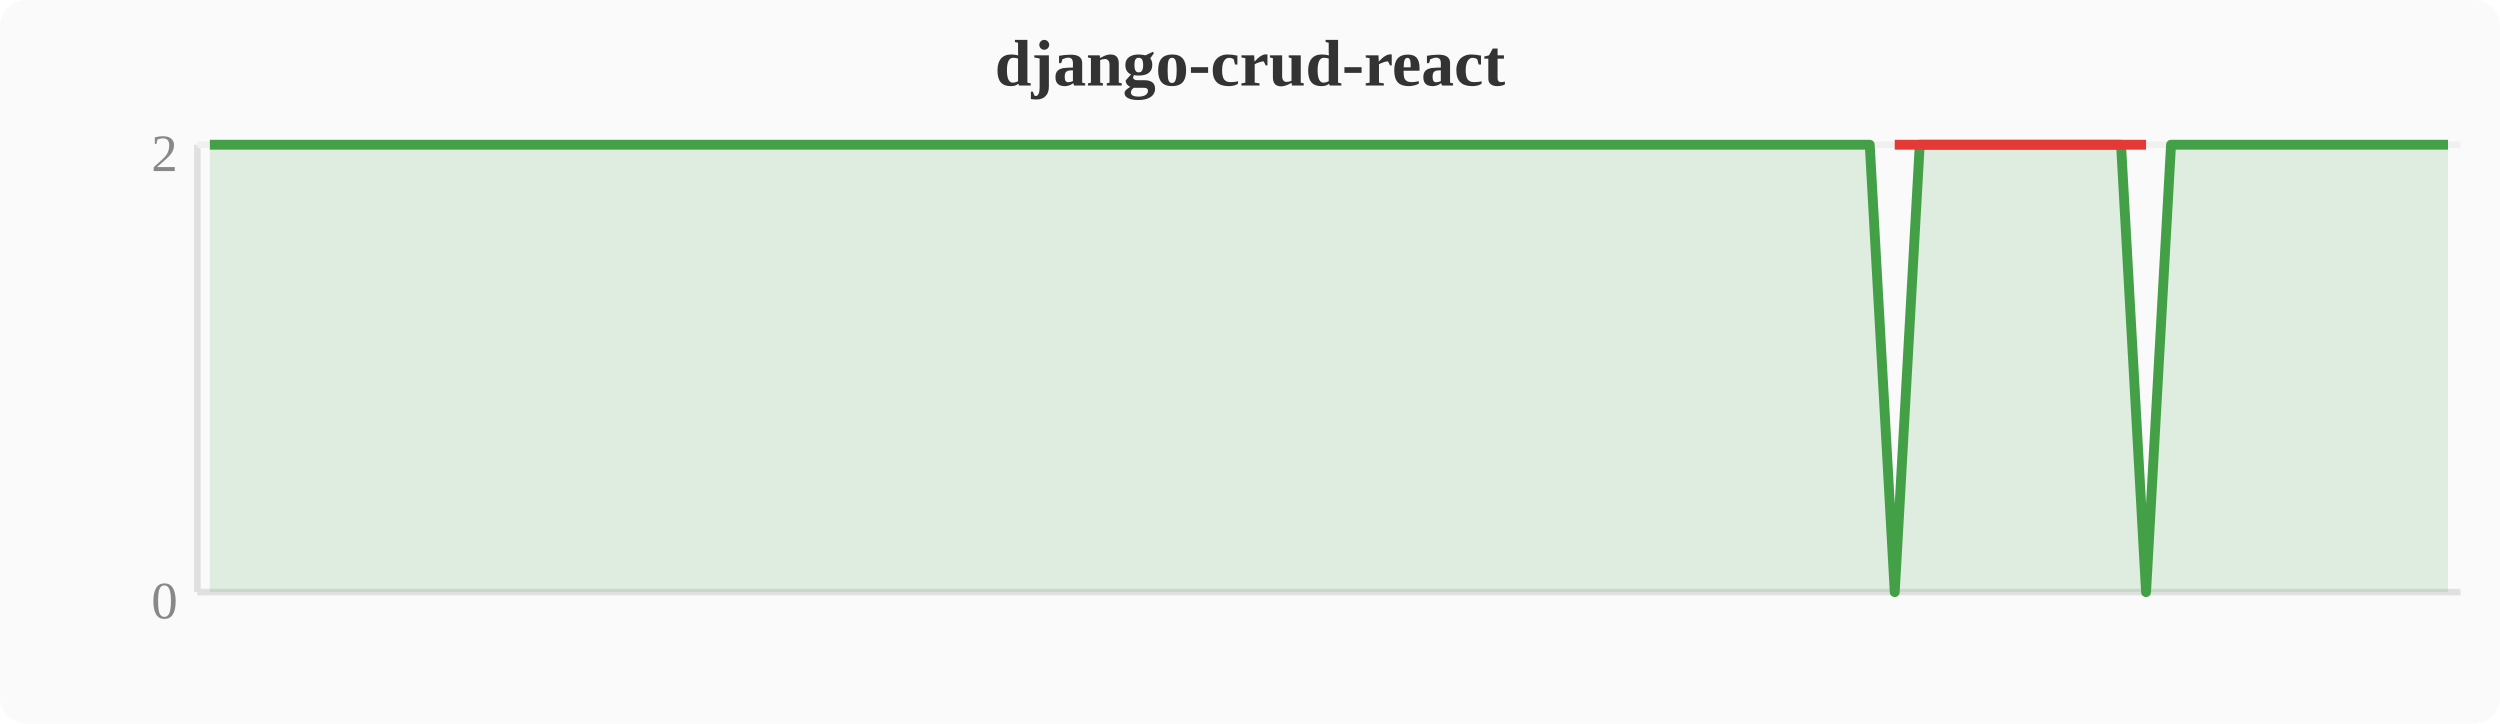
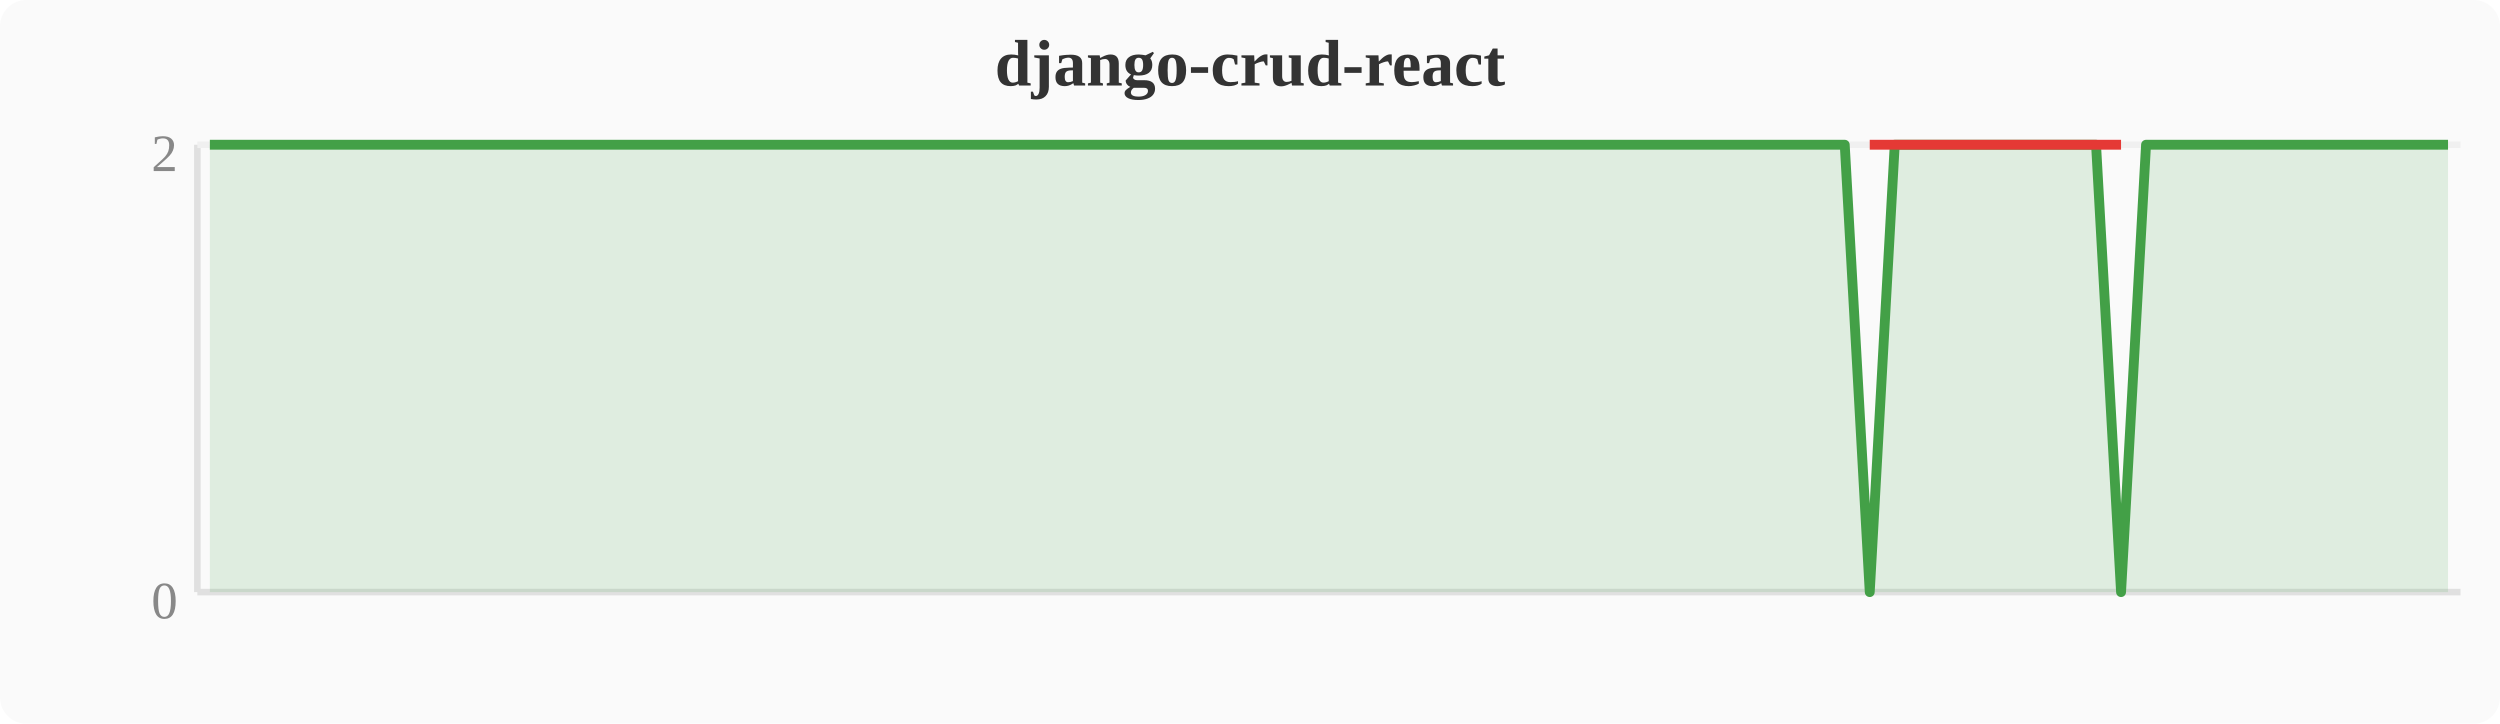
<svg xmlns="http://www.w3.org/2000/svg" width="380" height="110" viewBox="0 0 380 110">
  <rect width="380" height="110" fill="#fafafa" rx="4" />
  <text x="190" y="13" text-anchor="middle" font-size="10" font-weight="bold" fill="#333">django-crud-react</text>
  <line x1="30" y1="22" x2="30" y2="90" stroke="#e0e0e0" stroke-width="1" />
  <line x1="30" y1="90" x2="374" y2="90" stroke="#e0e0e0" stroke-width="1" />
  <line x1="30" y1="22" x2="374" y2="22" stroke="#f0f0f0" stroke-width="1" />
  <text x="27" y="94" text-anchor="end" font-size="8" fill="#888">0</text>
  <text x="27" y="26" text-anchor="end" font-size="8" fill="#888">2</text>
-   <polygon points="31.9,22.0 35.7,22.0 39.6,22.0 43.4,22.0 47.2,22.0 51.0,22.0 54.8,22.0 58.7,22.0 62.5,22.0 66.3,22.0 70.1,22.0 74.0,22.0 77.8,22.0 81.6,22.0 85.4,22.0 89.2,22.0 93.1,22.0 96.9,22.0 100.7,22.0 104.5,22.0 108.4,22.0 112.2,22.0 116.0,22.0 119.8,22.0 123.6,22.0 127.5,22.0 131.3,22.0 135.1,22.0 138.9,22.0 142.8,22.0 146.6,22.0 150.4,22.0 154.2,22.0 158.0,22.0 161.9,22.0 165.7,22.0 169.5,22.0 173.3,22.0 177.2,22.0 181.0,22.0 184.8,22.0 188.6,22.0 192.4,22.0 196.3,22.0 200.1,22.0 203.9,22.0 207.7,22.0 211.6,22.0 215.4,22.0 219.2,22.0 223.0,22.0 226.8,22.0 230.7,22.0 234.5,22.0 238.3,22.0 242.1,22.0 246.0,22.0 249.8,22.0 253.6,22.0 257.4,22.0 261.2,22.0 265.1,22.0 268.9,22.0 272.7,22.0 276.5,22.0 280.4,22.0 284.2,22.0 288.0,90.0 291.8,22.0 295.6,22.0 299.5,22.0 303.3,22.0 307.1,22.0 310.9,22.0 314.8,22.0 318.6,22.0 322.4,22.0 326.2,90.0 330.0,22.0 333.9,22.0 337.7,22.0 341.5,22.0 345.3,22.0 349.2,22.0 353.0,22.0 356.8,22.0 360.6,22.0 364.4,22.0 368.3,22.0 372.1,22.0 372.1,90 31.9,90" fill="#43a047" opacity="0.15" />
-   <polyline points="31.9,22.0 35.7,22.0 39.6,22.0 43.4,22.0 47.2,22.0 51.0,22.0 54.8,22.0 58.7,22.0 62.5,22.0 66.3,22.0 70.1,22.0 74.0,22.0 77.8,22.0 81.6,22.0 85.4,22.0 89.2,22.0 93.1,22.0 96.9,22.0 100.7,22.0 104.5,22.0 108.4,22.0 112.2,22.0 116.0,22.0 119.8,22.0 123.6,22.0 127.5,22.0 131.3,22.0 135.1,22.0 138.9,22.0 142.8,22.0 146.6,22.0 150.4,22.0 154.2,22.0 158.0,22.0 161.9,22.0 165.7,22.0 169.5,22.0 173.3,22.0 177.2,22.0 181.0,22.0 184.8,22.0 188.6,22.0 192.4,22.0 196.3,22.0 200.1,22.0 203.9,22.0 207.7,22.0 211.6,22.0 215.4,22.0 219.2,22.0 223.0,22.0 226.8,22.0 230.7,22.0 234.5,22.0 238.3,22.0 242.1,22.0 246.0,22.0 249.8,22.0 253.6,22.0 257.4,22.0 261.2,22.0 265.1,22.0 268.9,22.0 272.7,22.0 276.5,22.0 280.4,22.0 284.2,22.0 288.0,90.0 291.8,22.0 295.6,22.0 299.5,22.0 303.3,22.0 307.1,22.0 310.9,22.0 314.8,22.0 318.6,22.0 322.4,22.0 326.2,90.0 330.0,22.0 333.9,22.0 337.7,22.0 341.5,22.0 345.3,22.0 349.2,22.0 353.0,22.0 356.8,22.0 360.6,22.0 364.4,22.0 368.3,22.0 372.1,22.0" fill="none" stroke="#43a047" stroke-width="1.5" stroke-linejoin="round" />
-   <polyline points="288.0,22.0 326.2,22.0" fill="none" stroke="#e53935" stroke-width="1.5" stroke-linejoin="round" />
+   <polygon points="31.9,22.0 35.7,22.0 39.6,22.0 43.4,22.0 47.2,22.0 51.0,22.0 54.8,22.0 58.7,22.0 62.5,22.0 66.3,22.0 70.1,22.0 74.0,22.0 77.8,22.0 81.6,22.0 85.4,22.0 89.2,22.0 93.1,22.0 96.9,22.0 100.7,22.0 104.5,22.0 108.4,22.0 112.2,22.0 116.0,22.0 119.8,22.0 123.6,22.0 127.5,22.0 131.3,22.0 135.1,22.0 138.9,22.0 142.8,22.0 146.6,22.0 150.4,22.0 154.2,22.0 158.0,22.0 161.9,22.0 165.7,22.0 169.5,22.0 173.3,22.0 177.2,22.0 181.0,22.0 184.8,22.0 188.6,22.0 192.4,22.0 196.3,22.0 200.1,22.0 203.9,22.0 207.7,22.0 211.6,22.0 215.4,22.0 219.2,22.0 223.0,22.0 226.8,22.0 230.7,22.0 234.5,22.0 238.3,22.0 242.1,22.0 246.0,22.0 249.8,22.0 253.6,22.0 257.4,22.0 261.2,22.0 265.1,22.0 268.9,22.0 272.7,22.0 276.5,22.0 280.4,22.0 284.2,90.0 288.0,22.0 291.8,22.0 295.6,22.0 299.5,22.0 303.3,22.0 307.1,22.0 310.9,22.0 314.8,22.0 318.6,22.0 322.4,90.0 326.2,22.0 330.0,22.0 333.9,22.0 337.7,22.0 341.5,22.0 345.3,22.0 349.2,22.0 353.0,22.0 356.8,22.0 360.6,22.0 364.4,22.0 368.3,22.0 372.1,22.0 372.1,90 31.9,90" fill="#43a047" opacity="0.15" />
+   <polyline points="31.9,22.0 35.7,22.0 39.6,22.0 43.4,22.0 47.2,22.0 51.0,22.0 54.8,22.0 58.7,22.0 62.5,22.0 66.3,22.0 70.1,22.0 74.0,22.0 77.8,22.0 81.6,22.0 85.4,22.0 89.2,22.0 93.1,22.0 96.9,22.0 100.7,22.0 104.5,22.0 108.4,22.0 112.2,22.0 116.0,22.0 119.8,22.0 123.6,22.0 127.5,22.0 131.3,22.0 135.1,22.0 138.9,22.0 142.8,22.0 146.6,22.0 150.4,22.0 154.2,22.0 158.0,22.0 161.9,22.0 165.7,22.0 169.5,22.0 173.3,22.0 177.2,22.0 181.0,22.0 184.8,22.0 188.6,22.0 192.4,22.0 196.3,22.0 200.1,22.0 203.9,22.0 207.7,22.0 211.6,22.0 215.4,22.0 219.2,22.0 223.0,22.0 226.8,22.0 230.7,22.0 234.5,22.0 238.3,22.0 242.1,22.0 246.0,22.0 249.8,22.0 253.6,22.0 257.4,22.0 261.2,22.0 265.1,22.0 268.9,22.0 272.7,22.0 276.5,22.0 280.4,22.0 284.2,90.0 288.0,22.0 291.8,22.0 295.6,22.0 299.5,22.0 303.3,22.0 307.1,22.0 310.9,22.0 314.8,22.0 318.6,22.0 322.4,90.0 326.2,22.0 330.0,22.0 333.9,22.0 337.7,22.0 341.5,22.0 345.3,22.0 349.2,22.0 353.0,22.0 356.8,22.0 360.6,22.0 364.4,22.0 368.3,22.0 372.1,22.0" fill="none" stroke="#43a047" stroke-width="1.5" stroke-linejoin="round" />
+   <polyline points="284.2,22.0 322.4,22.0" fill="none" stroke="#e53935" stroke-width="1.5" stroke-linejoin="round" />
</svg>
